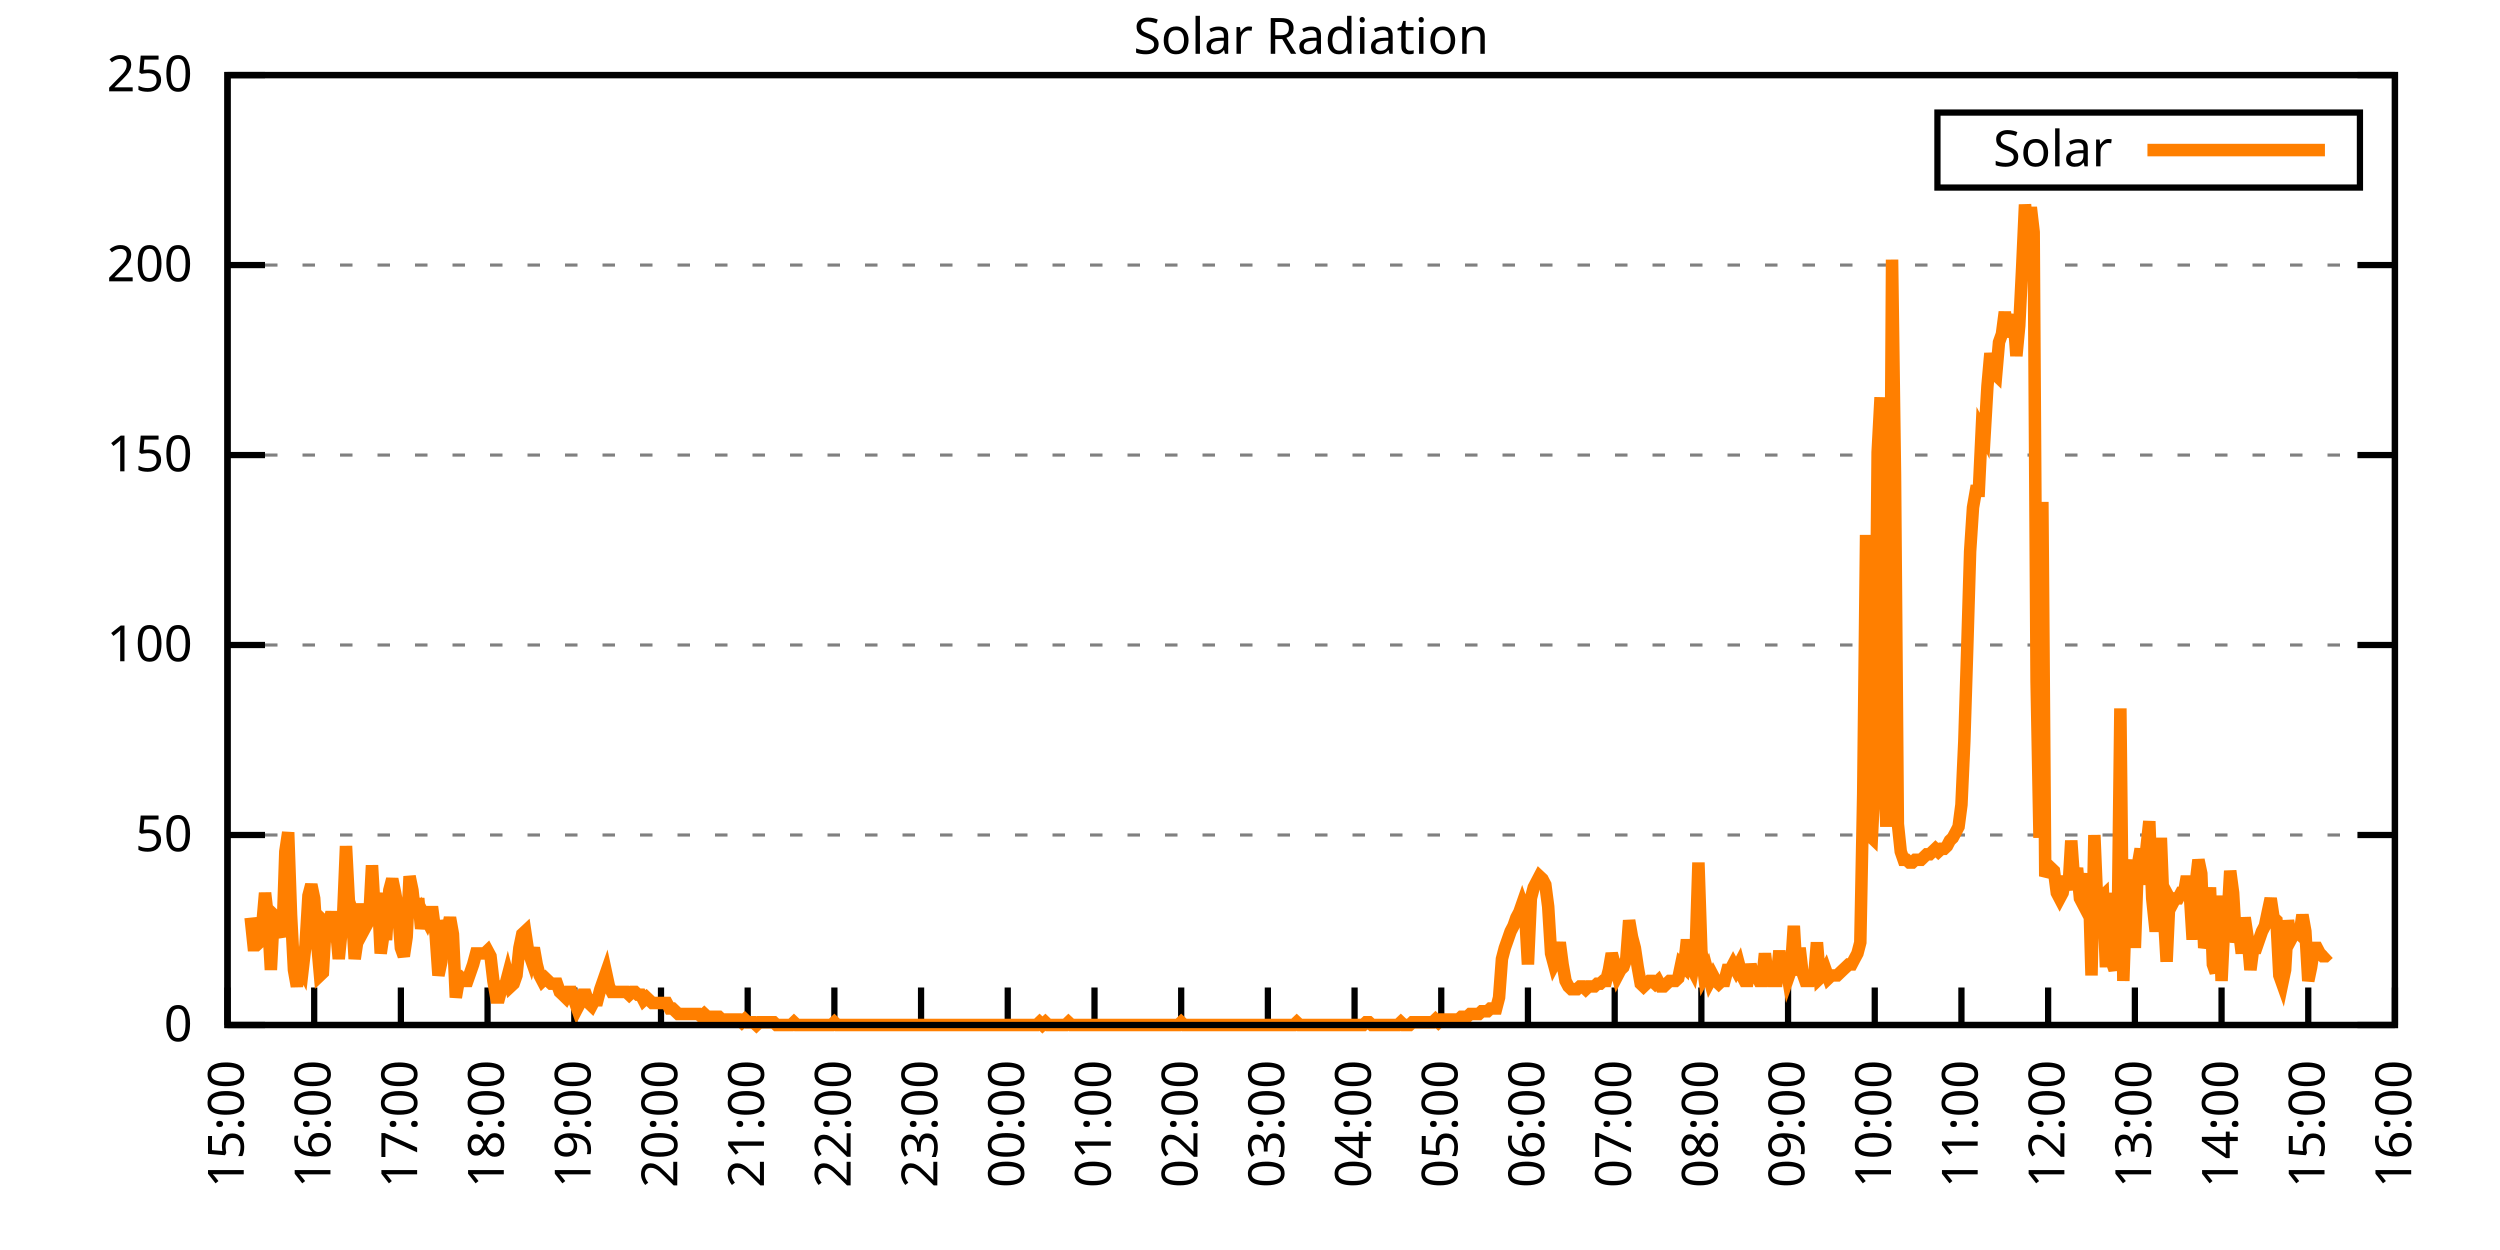
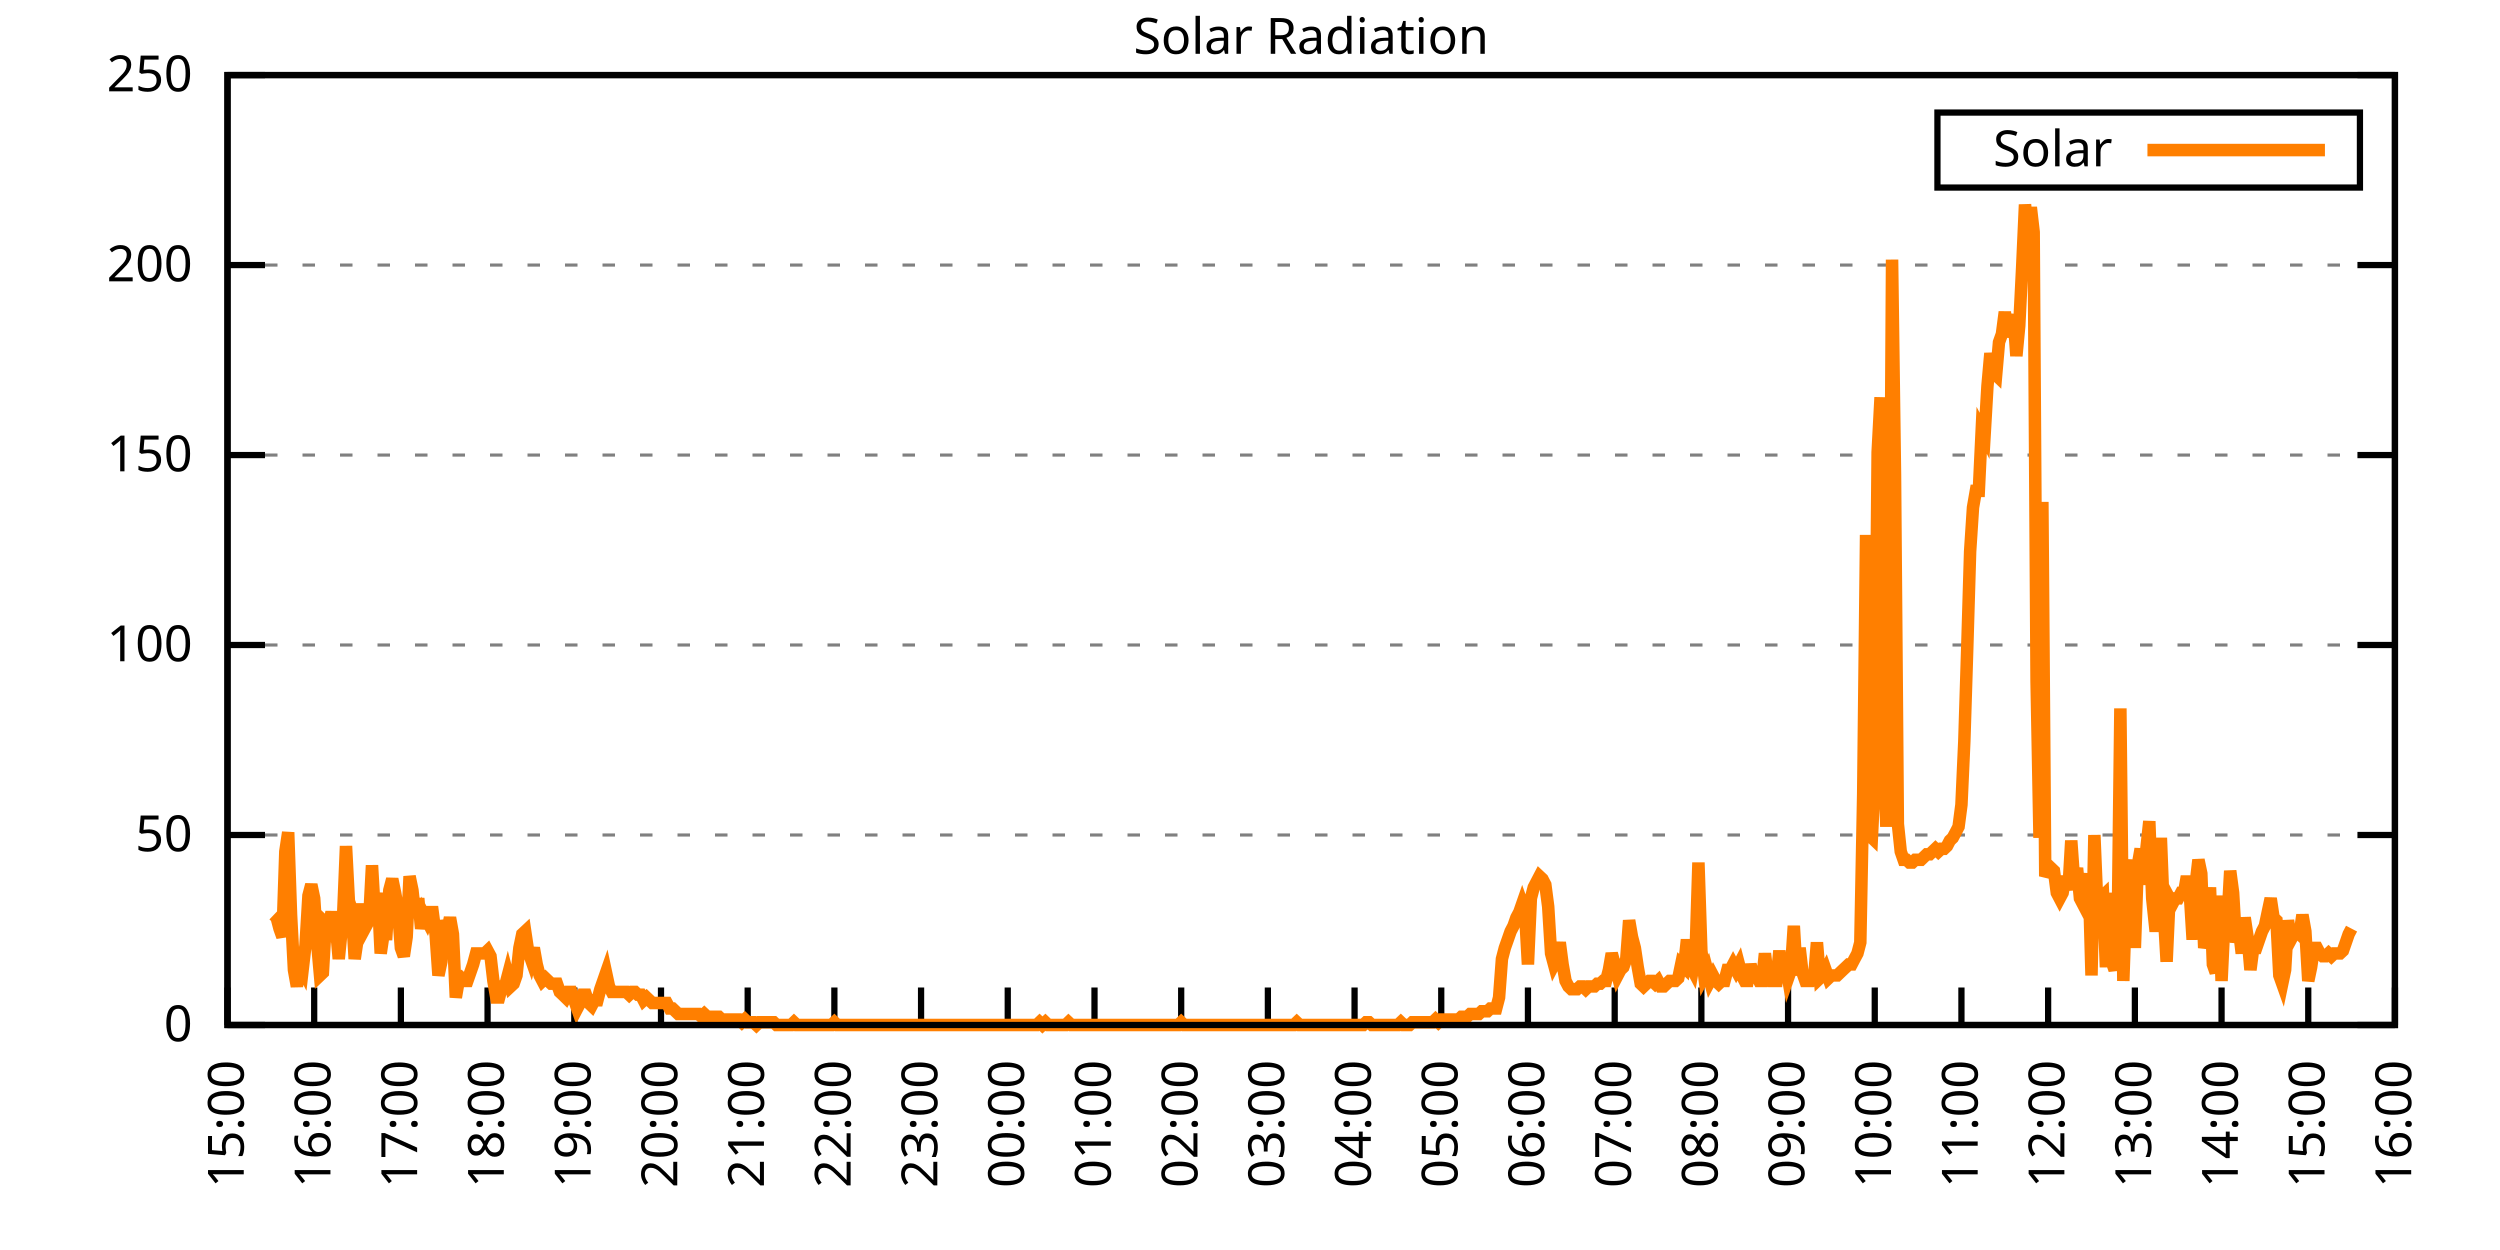
<svg xmlns="http://www.w3.org/2000/svg" xmlns:xlink="http://www.w3.org/1999/xlink" width="400" height="200" viewBox="0 0 400 200">
  <g id="gnuplot_canvas">
    <rect x="0" y="0" width="400" height="200" fill="none" />
    <defs>
      <circle id="gpDot" r="0.5" stroke-width="0.5" stroke="currentColor" />
      <path id="gpPt0" stroke-width="0.333" stroke="currentColor" d="M-1,0 h2 M0,-1 v2" />
      <path id="gpPt1" stroke-width="0.333" stroke="currentColor" d="M-1,-1 L1,1 M1,-1 L-1,1" />
      <path id="gpPt2" stroke-width="0.333" stroke="currentColor" d="M-1,0 L1,0 M0,-1 L0,1 M-1,-1 L1,1 M-1,1 L1,-1" />
      <rect id="gpPt3" stroke-width="0.333" stroke="currentColor" x="-1" y="-1" width="2" height="2" />
      <rect id="gpPt4" stroke-width="0.333" stroke="currentColor" fill="currentColor" x="-1" y="-1" width="2" height="2" />
      <circle id="gpPt5" stroke-width="0.333" stroke="currentColor" cx="0" cy="0" r="1" />
      <use xlink:href="#gpPt5" id="gpPt6" fill="currentColor" stroke="none" />
      <path id="gpPt7" stroke-width="0.333" stroke="currentColor" d="M0,-1.33 L-1.33,0.67 L1.33,0.67 z" />
      <use xlink:href="#gpPt7" id="gpPt8" fill="currentColor" stroke="none" />
      <use xlink:href="#gpPt7" id="gpPt9" stroke="currentColor" transform="rotate(180)" />
      <use xlink:href="#gpPt9" id="gpPt10" fill="currentColor" stroke="none" />
      <use xlink:href="#gpPt3" id="gpPt11" stroke="currentColor" transform="rotate(45)" />
      <use xlink:href="#gpPt11" id="gpPt12" fill="currentColor" stroke="none" />
      <path id="gpPt13" stroke-width="0.333" stroke="currentColor" d="M0,1.330 L1.265,0.411 L0.782,-1.067 L-0.782,-1.076 L-1.265,0.411 z" />
      <use xlink:href="#gpPt13" id="gpPt14" fill="currentColor" stroke="none" />
      <filter id="textbox" filterUnits="objectBoundingBox" x="0" y="0" height="1" width="1">
        <feFlood flood-color="white" flood-opacity="1" result="bgnd" />
        <feComposite in="SourceGraphic" in2="bgnd" operator="atop" />
      </filter>
      <filter id="greybox" filterUnits="objectBoundingBox" x="0" y="0" height="1" width="1">
        <feFlood flood-color="lightgrey" flood-opacity="1" result="grey" />
        <feComposite in="SourceGraphic" in2="grey" operator="atop" />
      </filter>
    </defs>
    <g fill="none" color="white" stroke="currentColor" stroke-width="1.00" stroke-linecap="butt" stroke-linejoin="miter">
</g>
    <g fill="none" color="black" stroke="currentColor" stroke-width="1.00" stroke-linecap="butt" stroke-linejoin="miter">
      <g stroke="none" shape-rendering="crispEdges">
        <polygon fill="rgb(255, 255, 255)" points="36.40,164.00 383.18,164.00 383.18,12.02 36.40,12.02 " />
      </g>
    </g>
    <g fill="none" color="black" stroke="currentColor" stroke-width="1.00" stroke-linecap="butt" stroke-linejoin="miter">
</g>
    <g fill="none" color="black" stroke="black" stroke-width="0.50" stroke-linecap="butt" stroke-linejoin="miter">
</g>
    <g fill="none" color="gray" stroke="currentColor" stroke-width="0.50" stroke-linecap="butt" stroke-linejoin="miter">
      <path stroke="gray" stroke-dasharray="2,4" class="gridline" d="M36.40,164.00 L383.19,164.00  " />
    </g>
    <g fill="none" color="gray" stroke="gray" stroke-width="1.00" stroke-linecap="butt" stroke-linejoin="miter">
</g>
    <g fill="none" color="black" stroke="currentColor" stroke-width="1.00" stroke-linecap="butt" stroke-linejoin="miter">
      <path stroke="black" d="M36.40,164.00 L42.40,164.00 M383.19,164.00 L377.19,164.00  " />
      <g transform="translate(30.80,166.60)" stroke="none" fill="black" font-family="Sans" font-size="8.00" text-anchor="end">
        <text>
          <tspan font-family="Sans"> 0</tspan>
        </text>
      </g>
    </g>
    <g fill="none" color="black" stroke="currentColor" stroke-width="1.00" stroke-linecap="butt" stroke-linejoin="miter">
</g>
    <g fill="none" color="black" stroke="black" stroke-width="0.50" stroke-linecap="butt" stroke-linejoin="miter">
</g>
    <g fill="none" color="gray" stroke="currentColor" stroke-width="0.50" stroke-linecap="butt" stroke-linejoin="miter">
      <path stroke="gray" stroke-dasharray="2,4" class="gridline" d="M36.40,133.60 L383.19,133.60  " />
    </g>
    <g fill="none" color="gray" stroke="gray" stroke-width="1.00" stroke-linecap="butt" stroke-linejoin="miter">
</g>
    <g fill="none" color="black" stroke="currentColor" stroke-width="1.00" stroke-linecap="butt" stroke-linejoin="miter">
      <path stroke="black" d="M36.40,133.60 L42.40,133.60 M383.19,133.60 L377.19,133.60  " />
      <g transform="translate(30.80,136.20)" stroke="none" fill="black" font-family="Sans" font-size="8.00" text-anchor="end">
        <text>
          <tspan font-family="Sans"> 50</tspan>
        </text>
      </g>
    </g>
    <g fill="none" color="black" stroke="currentColor" stroke-width="1.00" stroke-linecap="butt" stroke-linejoin="miter">
</g>
    <g fill="none" color="black" stroke="black" stroke-width="0.50" stroke-linecap="butt" stroke-linejoin="miter">
</g>
    <g fill="none" color="gray" stroke="currentColor" stroke-width="0.50" stroke-linecap="butt" stroke-linejoin="miter">
      <path stroke="gray" stroke-dasharray="2,4" class="gridline" d="M36.40,103.20 L383.19,103.20  " />
    </g>
    <g fill="none" color="gray" stroke="gray" stroke-width="1.00" stroke-linecap="butt" stroke-linejoin="miter">
</g>
    <g fill="none" color="black" stroke="currentColor" stroke-width="1.00" stroke-linecap="butt" stroke-linejoin="miter">
      <path stroke="black" d="M36.40,103.20 L42.40,103.20 M383.19,103.20 L377.19,103.20  " />
      <g transform="translate(30.80,105.80)" stroke="none" fill="black" font-family="Sans" font-size="8.00" text-anchor="end">
        <text>
          <tspan font-family="Sans"> 100</tspan>
        </text>
      </g>
    </g>
    <g fill="none" color="black" stroke="currentColor" stroke-width="1.00" stroke-linecap="butt" stroke-linejoin="miter">
</g>
    <g fill="none" color="black" stroke="black" stroke-width="0.50" stroke-linecap="butt" stroke-linejoin="miter">
</g>
    <g fill="none" color="gray" stroke="currentColor" stroke-width="0.50" stroke-linecap="butt" stroke-linejoin="miter">
      <path stroke="gray" stroke-dasharray="2,4" class="gridline" d="M36.40,72.81 L383.19,72.81  " />
    </g>
    <g fill="none" color="gray" stroke="gray" stroke-width="1.00" stroke-linecap="butt" stroke-linejoin="miter">
</g>
    <g fill="none" color="black" stroke="currentColor" stroke-width="1.00" stroke-linecap="butt" stroke-linejoin="miter">
      <path stroke="black" d="M36.40,72.81 L42.40,72.81 M383.19,72.81 L377.19,72.81  " />
      <g transform="translate(30.80,75.41)" stroke="none" fill="black" font-family="Sans" font-size="8.00" text-anchor="end">
        <text>
          <tspan font-family="Sans"> 150</tspan>
        </text>
      </g>
    </g>
    <g fill="none" color="black" stroke="currentColor" stroke-width="1.00" stroke-linecap="butt" stroke-linejoin="miter">
</g>
    <g fill="none" color="black" stroke="black" stroke-width="0.50" stroke-linecap="butt" stroke-linejoin="miter">
</g>
    <g fill="none" color="gray" stroke="currentColor" stroke-width="0.50" stroke-linecap="butt" stroke-linejoin="miter">
      <path stroke="gray" stroke-dasharray="2,4" class="gridline" d="M36.40,42.41 L383.19,42.41  " />
    </g>
    <g fill="none" color="gray" stroke="gray" stroke-width="1.00" stroke-linecap="butt" stroke-linejoin="miter">
</g>
    <g fill="none" color="black" stroke="currentColor" stroke-width="1.00" stroke-linecap="butt" stroke-linejoin="miter">
      <path stroke="black" d="M36.40,42.41 L42.40,42.41 M383.19,42.41 L377.19,42.41  " />
      <g transform="translate(30.80,45.01)" stroke="none" fill="black" font-family="Sans" font-size="8.00" text-anchor="end">
        <text>
          <tspan font-family="Sans"> 200</tspan>
        </text>
      </g>
    </g>
    <g fill="none" color="black" stroke="currentColor" stroke-width="1.00" stroke-linecap="butt" stroke-linejoin="miter">
</g>
    <g fill="none" color="black" stroke="black" stroke-width="0.50" stroke-linecap="butt" stroke-linejoin="miter">
</g>
    <g fill="none" color="gray" stroke="currentColor" stroke-width="0.50" stroke-linecap="butt" stroke-linejoin="miter">
      <path stroke="gray" stroke-dasharray="2,4" class="gridline" d="M36.40,12.01 L383.19,12.01  " />
    </g>
    <g fill="none" color="gray" stroke="gray" stroke-width="1.00" stroke-linecap="butt" stroke-linejoin="miter">
</g>
    <g fill="none" color="black" stroke="currentColor" stroke-width="1.00" stroke-linecap="butt" stroke-linejoin="miter">
      <path stroke="black" d="M36.40,12.01 L42.40,12.01 M383.19,12.01 L377.19,12.01  " />
      <g transform="translate(30.80,14.61)" stroke="none" fill="black" font-family="Sans" font-size="8.00" text-anchor="end">
        <text>
          <tspan font-family="Sans"> 250</tspan>
        </text>
      </g>
    </g>
    <g fill="none" color="black" stroke="currentColor" stroke-width="1.00" stroke-linecap="butt" stroke-linejoin="miter">
      <path stroke="black" d="M36.40,164.00 L36.40,158.00  " />
      <g transform="translate(39.00,169.60) rotate(270.00)" stroke="none" fill="black" font-family="Sans" font-size="8.00" text-anchor="end">
        <text>
          <tspan font-family="Sans">15:00</tspan>
        </text>
      </g>
    </g>
    <g fill="none" color="black" stroke="currentColor" stroke-width="1.00" stroke-linecap="butt" stroke-linejoin="miter">
      <path stroke="black" d="M50.27,164.00 L50.27,158.00  " />
      <g transform="translate(52.87,169.60) rotate(270.00)" stroke="none" fill="black" font-family="Sans" font-size="8.00" text-anchor="end">
        <text>
          <tspan font-family="Sans">16:00</tspan>
        </text>
      </g>
    </g>
    <g fill="none" color="black" stroke="currentColor" stroke-width="1.00" stroke-linecap="butt" stroke-linejoin="miter">
      <path stroke="black" d="M64.14,164.00 L64.14,158.00  " />
      <g transform="translate(66.74,169.60) rotate(270.00)" stroke="none" fill="black" font-family="Sans" font-size="8.00" text-anchor="end">
        <text>
          <tspan font-family="Sans">17:00</tspan>
        </text>
      </g>
    </g>
    <g fill="none" color="black" stroke="currentColor" stroke-width="1.00" stroke-linecap="butt" stroke-linejoin="miter">
      <path stroke="black" d="M78.01,164.00 L78.01,158.00  " />
      <g transform="translate(80.61,169.60) rotate(270.00)" stroke="none" fill="black" font-family="Sans" font-size="8.00" text-anchor="end">
        <text>
          <tspan font-family="Sans">18:00</tspan>
        </text>
      </g>
    </g>
    <g fill="none" color="black" stroke="currentColor" stroke-width="1.00" stroke-linecap="butt" stroke-linejoin="miter">
      <path stroke="black" d="M91.89,164.00 L91.89,158.00  " />
      <g transform="translate(94.49,169.60) rotate(270.00)" stroke="none" fill="black" font-family="Sans" font-size="8.00" text-anchor="end">
        <text>
          <tspan font-family="Sans">19:00</tspan>
        </text>
      </g>
    </g>
    <g fill="none" color="black" stroke="currentColor" stroke-width="1.00" stroke-linecap="butt" stroke-linejoin="miter">
      <path stroke="black" d="M105.76,164.00 L105.76,158.00  " />
      <g transform="translate(108.36,169.60) rotate(270.00)" stroke="none" fill="black" font-family="Sans" font-size="8.00" text-anchor="end">
        <text>
          <tspan font-family="Sans">20:00</tspan>
        </text>
      </g>
    </g>
    <g fill="none" color="black" stroke="currentColor" stroke-width="1.00" stroke-linecap="butt" stroke-linejoin="miter">
      <path stroke="black" d="M119.63,164.00 L119.63,158.00  " />
      <g transform="translate(122.23,169.60) rotate(270.00)" stroke="none" fill="black" font-family="Sans" font-size="8.00" text-anchor="end">
        <text>
          <tspan font-family="Sans">21:00</tspan>
        </text>
      </g>
    </g>
    <g fill="none" color="black" stroke="currentColor" stroke-width="1.00" stroke-linecap="butt" stroke-linejoin="miter">
      <path stroke="black" d="M133.50,164.00 L133.50,158.00  " />
      <g transform="translate(136.10,169.60) rotate(270.00)" stroke="none" fill="black" font-family="Sans" font-size="8.00" text-anchor="end">
        <text>
          <tspan font-family="Sans">22:00</tspan>
        </text>
      </g>
    </g>
    <g fill="none" color="black" stroke="currentColor" stroke-width="1.00" stroke-linecap="butt" stroke-linejoin="miter">
      <path stroke="black" d="M147.37,164.00 L147.37,158.00  " />
      <g transform="translate(149.97,169.60) rotate(270.00)" stroke="none" fill="black" font-family="Sans" font-size="8.00" text-anchor="end">
        <text>
          <tspan font-family="Sans">23:00</tspan>
        </text>
      </g>
    </g>
    <g fill="none" color="black" stroke="currentColor" stroke-width="1.00" stroke-linecap="butt" stroke-linejoin="miter">
      <path stroke="black" d="M161.24,164.00 L161.24,158.00  " />
      <g transform="translate(163.84,169.60) rotate(270.00)" stroke="none" fill="black" font-family="Sans" font-size="8.00" text-anchor="end">
        <text>
          <tspan font-family="Sans">00:00</tspan>
        </text>
      </g>
    </g>
    <g fill="none" color="black" stroke="currentColor" stroke-width="1.00" stroke-linecap="butt" stroke-linejoin="miter">
      <path stroke="black" d="M175.12,164.00 L175.12,158.00  " />
      <g transform="translate(177.72,169.60) rotate(270.00)" stroke="none" fill="black" font-family="Sans" font-size="8.00" text-anchor="end">
        <text>
          <tspan font-family="Sans">01:00</tspan>
        </text>
      </g>
    </g>
    <g fill="none" color="black" stroke="currentColor" stroke-width="1.00" stroke-linecap="butt" stroke-linejoin="miter">
      <path stroke="black" d="M188.99,164.00 L188.99,158.00  " />
      <g transform="translate(191.59,169.60) rotate(270.00)" stroke="none" fill="black" font-family="Sans" font-size="8.00" text-anchor="end">
        <text>
          <tspan font-family="Sans">02:00</tspan>
        </text>
      </g>
    </g>
    <g fill="none" color="black" stroke="currentColor" stroke-width="1.00" stroke-linecap="butt" stroke-linejoin="miter">
      <path stroke="black" d="M202.86,164.00 L202.86,158.00  " />
      <g transform="translate(205.46,169.60) rotate(270.00)" stroke="none" fill="black" font-family="Sans" font-size="8.00" text-anchor="end">
        <text>
          <tspan font-family="Sans">03:00</tspan>
        </text>
      </g>
    </g>
    <g fill="none" color="black" stroke="currentColor" stroke-width="1.00" stroke-linecap="butt" stroke-linejoin="miter">
      <path stroke="black" d="M216.73,164.00 L216.73,158.00  " />
      <g transform="translate(219.33,169.60) rotate(270.00)" stroke="none" fill="black" font-family="Sans" font-size="8.00" text-anchor="end">
        <text>
          <tspan font-family="Sans">04:00</tspan>
        </text>
      </g>
    </g>
    <g fill="none" color="black" stroke="currentColor" stroke-width="1.00" stroke-linecap="butt" stroke-linejoin="miter">
      <path stroke="black" d="M230.60,164.00 L230.60,158.00  " />
      <g transform="translate(233.20,169.60) rotate(270.00)" stroke="none" fill="black" font-family="Sans" font-size="8.00" text-anchor="end">
        <text>
          <tspan font-family="Sans">05:00</tspan>
        </text>
      </g>
    </g>
    <g fill="none" color="black" stroke="currentColor" stroke-width="1.00" stroke-linecap="butt" stroke-linejoin="miter">
      <path stroke="black" d="M244.47,164.00 L244.47,158.00  " />
      <g transform="translate(247.07,169.60) rotate(270.00)" stroke="none" fill="black" font-family="Sans" font-size="8.00" text-anchor="end">
        <text>
          <tspan font-family="Sans">06:00</tspan>
        </text>
      </g>
    </g>
    <g fill="none" color="black" stroke="currentColor" stroke-width="1.00" stroke-linecap="butt" stroke-linejoin="miter">
      <path stroke="black" d="M258.35,164.00 L258.35,158.00  " />
      <g transform="translate(260.95,169.60) rotate(270.00)" stroke="none" fill="black" font-family="Sans" font-size="8.00" text-anchor="end">
        <text>
          <tspan font-family="Sans">07:00</tspan>
        </text>
      </g>
    </g>
    <g fill="none" color="black" stroke="currentColor" stroke-width="1.00" stroke-linecap="butt" stroke-linejoin="miter">
      <path stroke="black" d="M272.22,164.00 L272.22,158.00  " />
      <g transform="translate(274.82,169.60) rotate(270.00)" stroke="none" fill="black" font-family="Sans" font-size="8.00" text-anchor="end">
        <text>
          <tspan font-family="Sans">08:00</tspan>
        </text>
      </g>
    </g>
    <g fill="none" color="black" stroke="currentColor" stroke-width="1.00" stroke-linecap="butt" stroke-linejoin="miter">
      <path stroke="black" d="M286.09,164.00 L286.09,158.00  " />
      <g transform="translate(288.69,169.60) rotate(270.00)" stroke="none" fill="black" font-family="Sans" font-size="8.00" text-anchor="end">
        <text>
          <tspan font-family="Sans">09:00</tspan>
        </text>
      </g>
    </g>
    <g fill="none" color="black" stroke="currentColor" stroke-width="1.00" stroke-linecap="butt" stroke-linejoin="miter">
      <path stroke="black" d="M299.96,164.00 L299.96,158.00  " />
      <g transform="translate(302.56,169.60) rotate(270.00)" stroke="none" fill="black" font-family="Sans" font-size="8.00" text-anchor="end">
        <text>
          <tspan font-family="Sans">10:00</tspan>
        </text>
      </g>
    </g>
    <g fill="none" color="black" stroke="currentColor" stroke-width="1.00" stroke-linecap="butt" stroke-linejoin="miter">
      <path stroke="black" d="M313.83,164.00 L313.83,158.00  " />
      <g transform="translate(316.43,169.60) rotate(270.00)" stroke="none" fill="black" font-family="Sans" font-size="8.00" text-anchor="end">
        <text>
          <tspan font-family="Sans">11:00</tspan>
        </text>
      </g>
    </g>
    <g fill="none" color="black" stroke="currentColor" stroke-width="1.00" stroke-linecap="butt" stroke-linejoin="miter">
      <path stroke="black" d="M327.70,164.00 L327.70,158.00  " />
      <g transform="translate(330.30,169.60) rotate(270.00)" stroke="none" fill="black" font-family="Sans" font-size="8.00" text-anchor="end">
        <text>
          <tspan font-family="Sans">12:00</tspan>
        </text>
      </g>
    </g>
    <g fill="none" color="black" stroke="currentColor" stroke-width="1.00" stroke-linecap="butt" stroke-linejoin="miter">
      <path stroke="black" d="M341.58,164.00 L341.58,158.00  " />
      <g transform="translate(344.18,169.60) rotate(270.00)" stroke="none" fill="black" font-family="Sans" font-size="8.00" text-anchor="end">
        <text>
          <tspan font-family="Sans">13:00</tspan>
        </text>
      </g>
    </g>
    <g fill="none" color="black" stroke="currentColor" stroke-width="1.00" stroke-linecap="butt" stroke-linejoin="miter">
      <path stroke="black" d="M355.45,164.00 L355.45,158.00  " />
      <g transform="translate(358.05,169.60) rotate(270.00)" stroke="none" fill="black" font-family="Sans" font-size="8.00" text-anchor="end">
        <text>
          <tspan font-family="Sans">14:00</tspan>
        </text>
      </g>
    </g>
    <g fill="none" color="black" stroke="currentColor" stroke-width="1.00" stroke-linecap="butt" stroke-linejoin="miter">
      <path stroke="black" d="M369.32,164.00 L369.32,158.00  " />
      <g transform="translate(371.92,169.60) rotate(270.00)" stroke="none" fill="black" font-family="Sans" font-size="8.00" text-anchor="end">
        <text>
          <tspan font-family="Sans">15:00</tspan>
        </text>
      </g>
    </g>
    <g fill="none" color="black" stroke="currentColor" stroke-width="1.00" stroke-linecap="butt" stroke-linejoin="miter">
      <path stroke="black" d="M383.19,164.00 L383.19,158.00  " />
      <g transform="translate(385.79,169.60) rotate(270.00)" stroke="none" fill="black" font-family="Sans" font-size="8.00" text-anchor="end">
        <text>
          <tspan font-family="Sans">16:00</tspan>
        </text>
      </g>
    </g>
    <g fill="none" color="black" stroke="currentColor" stroke-width="1.00" stroke-linecap="butt" stroke-linejoin="miter">
</g>
    <g fill="none" color="black" stroke="currentColor" stroke-width="1.00" stroke-linecap="butt" stroke-linejoin="miter">
      <path stroke="black" d="M36.40,12.01 L36.40,164.00 L383.19,164.00 L383.19,12.01 L36.40,12.01 Z  " />
    </g>
    <g fill="none" color="black" stroke="currentColor" stroke-width="1.00" stroke-linecap="butt" stroke-linejoin="miter">
</g>
    <g fill="none" color="black" stroke="currentColor" stroke-width="1.00" stroke-linecap="butt" stroke-linejoin="miter">
      <path stroke="black" d="M309.99,30.01 L309.99,18.01 L377.59,18.01 L377.59,30.01 L309.99,30.01 Z  " />
    </g>
    <g id="Solar_Radiation_plot_1">
      <g fill="none" color="white" stroke="black" stroke-width="2.00" stroke-linecap="butt" stroke-linejoin="miter">
</g>
      <g fill="none" color="black" stroke="currentColor" stroke-width="2.00" stroke-linecap="butt" stroke-linejoin="miter">
        <g transform="translate(337.99,26.61)" stroke="none" fill="black" font-family="Sans" font-size="8.00" text-anchor="end">
          <text>
            <tspan font-family="Sans">Solar</tspan>
          </text>
        </g>
      </g>
      <g fill="none" color="black" stroke="currentColor" stroke-width="2.00" stroke-linecap="butt" stroke-linejoin="miter">
-         <path stroke="rgb(255, 127,   0)" d="M343.59,24.01 L371.99,24.01 M40.10,146.82 L40.56,151.23 L41.02,151.23 L41.49,150.79 L41.95,148.14 L42.41,142.86   L42.87,146.82 L43.34,155.19 L43.80,146.38 L44.26,146.82 L44.72,148.58 L45.19,149.90 L45.65,136.25 L46.11,133.17   L46.57,146.38 L47.03,155.19 L47.50,157.83 L47.96,154.31 L48.42,155.19 L48.88,151.23 L49.35,143.30 L49.81,141.54   L50.27,143.74 L50.73,150.79 L51.20,156.07 L51.66,155.63 L52.12,147.70 L52.58,148.14 L53.05,145.94 L53.51,148.14   L53.97,150.79 L54.20,153.43 L54.90,146.38 L55.36,135.37 L55.82,144.18 L56.28,145.50 L56.75,153.43 L57.21,150.34   L57.67,145.50 L58.13,145.50 L58.59,148.14 L59.06,147.26 L59.52,138.45 L59.98,146.38 L60.44,142.86 L60.91,152.55   L61.37,149.46 L61.83,149.46 L62.29,142.42 L62.76,140.65 L63.22,142.86 L63.68,145.50 L64.14,151.67 L64.61,152.99   L65.07,149.90 L65.53,140.21 L65.99,142.42 L66.46,146.82 L66.92,143.74 L67.38,148.58 L67.84,146.38 L68.30,147.26   L68.77,145.94 L69.23,145.94 L69.69,149.46 L70.15,156.07 L70.62,153.87 L71.08,147.26 L71.54,149.02 L72.00,146.82   L72.47,149.46 L72.93,159.60 L73.39,156.95 L73.85,156.51 L74.32,156.95 L74.78,156.95 L75.24,155.63 L75.70,154.31   L76.17,152.55 L76.63,152.55 L77.09,152.55 L77.55,152.55 L78.01,152.11 L78.48,152.99 L78.94,156.95 L79.40,159.60   L79.86,159.60 L80.33,157.83 L80.79,157.83 L81.25,156.07 L81.71,157.83 L82.18,157.39 L82.64,156.07 L83.10,151.67   L83.56,149.46 L84.03,149.02 L84.49,152.11 L84.95,153.43 L85.41,151.67 L85.88,154.31 L86.34,156.07 L86.80,156.95   L87.26,156.51 L87.72,156.95 L88.19,157.39 L88.65,157.39 L89.11,157.39 L89.57,158.71 L90.04,159.15 L90.50,159.60   L90.96,158.71 L91.42,158.71 L91.89,160.04 L92.35,161.36 L92.81,160.48 L93.27,159.15 L93.74,159.15 L94.20,160.48   L94.66,160.92 L95.12,160.04 L95.59,160.04 L96.05,158.27 L96.51,156.95 L96.97,155.63 L97.44,157.83 L97.90,158.71   L98.36,158.71 L98.82,158.71 L99.28,158.71 L99.75,158.71 L100.21,158.71 L100.67,159.15 L101.13,158.71 L101.60,158.71   L102.06,159.15 L102.52,159.15 L102.98,160.04 L103.45,159.60 L103.91,160.04 L104.37,160.48 L104.83,160.48 L105.30,160.48   L105.76,160.48 L106.22,160.48 L106.68,160.48 L107.15,161.36 L107.61,161.36 L108.07,161.80 L108.53,162.24 L108.99,162.24   L109.46,162.24 L109.92,162.24 L110.38,162.24 L110.84,162.24 L111.31,162.24 L111.77,162.24 L112.23,162.68 L112.69,162.24   L113.16,162.68 L113.62,162.68 L114.08,162.68 L114.54,162.68 L115.01,162.68 L115.47,163.12 L115.93,163.12 L116.39,163.12   L116.86,163.12 L117.32,163.12 L117.78,163.12 L118.24,163.12 L118.70,163.56 L119.17,163.12 L119.63,163.56 L120.09,163.56   L120.55,163.56 L121.02,164.00 L121.48,163.56 L121.94,163.56 L122.40,163.56 L122.87,163.56 L123.33,163.56 L123.79,163.56   L124.25,164.00 L124.72,164.00 L125.18,164.00 L125.64,164.00 L126.10,164.00 L126.57,164.00 L127.03,163.56 L127.49,164.00   L127.95,164.00 L128.41,164.00 L128.88,164.00 L129.34,164.00 L129.80,164.00 L130.26,164.00 L130.73,164.00 L131.19,164.00   L131.65,164.00 L132.11,164.00 L132.58,164.00 L133.04,164.00 L133.50,163.56 L133.96,164.00 L134.43,164.00 L134.89,164.00   L135.35,164.00 L135.81,164.00 L136.28,164.00 L136.74,164.00 L137.20,164.00 L137.66,164.00 L138.13,164.00 L138.59,164.00   L139.05,164.00 L139.51,164.00 L139.97,164.00 L140.44,164.00 L140.90,164.00 L141.36,164.00 L141.82,164.00 L142.29,164.00   L142.75,164.00 L143.21,164.00 L143.67,164.00 L144.14,164.00 L144.60,164.00 L145.06,164.00 L145.52,164.00 L145.99,164.00   L146.45,164.00 L146.91,164.00 L147.37,164.00 L147.84,164.00 L148.30,164.00 L148.76,164.00 L149.22,164.00 L149.68,164.00   L150.15,164.00 L150.61,164.00 L151.07,164.00 L151.53,164.00 L152.00,164.00 L152.46,164.00 L152.92,164.00 L153.38,164.00   L153.85,164.00 L154.31,164.00 L154.77,164.00 L155.23,164.00 L155.70,164.00 L156.16,164.00 L156.62,164.00 L157.08,164.00   L157.55,164.00 L158.01,164.00 L158.47,164.00 L158.93,164.00 L159.39,164.00 L159.86,164.00 L160.32,164.00 L160.78,164.00   L161.24,164.00 L161.71,164.00 L162.17,164.00 L162.63,164.00 L163.09,164.00 L163.56,164.00 L164.02,164.00 L164.48,164.00   L164.94,164.00 L165.41,164.00 L165.87,164.00 L166.33,163.56 L166.79,164.00 L167.26,163.56 L167.72,164.00 L168.18,164.00   L168.64,164.00 L169.10,164.00 L169.57,164.00 L170.03,164.00 L170.49,164.00 L170.95,163.56 L171.42,164.00 L171.88,164.00   L172.34,164.00 L172.80,164.00 L173.27,164.00 L173.73,164.00 L174.19,164.00 L174.65,164.00 L175.12,164.00 L175.58,164.00   L176.04,164.00 L176.50,164.00 L176.97,164.00 L177.43,164.00 L177.89,164.00 L178.35,164.00 L178.82,164.00 L179.28,164.00   L179.74,164.00 L180.20,164.00 L180.66,164.00 L181.13,164.00 L181.59,164.00 L182.05,164.00 L182.51,164.00 L182.98,164.00   L183.44,164.00 L183.90,164.00 L184.36,164.00 L184.83,164.00 L185.29,164.00 L185.75,164.00 L186.21,164.00 L186.68,164.00   L187.14,164.00 L187.60,164.00 L188.06,164.00 L188.53,164.00 L188.99,163.56 L189.45,164.00 L189.91,164.00 L190.37,164.00   L190.84,164.00 L191.30,164.00 L191.76,164.00 L192.22,164.00 L192.69,164.00 L193.15,164.00 L193.61,164.00 L194.07,164.00   L194.54,164.00 L195.00,164.00 L195.46,164.00 L195.92,164.00 L196.39,164.00 L196.85,164.00 L197.31,164.00 L197.77,164.00   L198.24,164.00 L198.70,164.00 L199.16,164.00 L199.62,164.00 L200.08,164.00 L200.55,164.00 L201.01,164.00 L201.47,164.00   L201.93,164.00 L202.40,164.00 L202.86,164.00 L203.32,164.00 L203.78,164.00 L204.25,164.00 L204.71,164.00 L205.17,164.00   L205.63,164.00 L206.10,164.00 L206.56,164.00 L207.02,164.00 L207.48,163.56 L207.95,164.00 L208.41,164.00 L208.87,164.00   L209.33,164.00 L209.80,164.00 L210.26,164.00 L210.72,164.00 L211.18,164.00 L211.64,164.00 L212.11,164.00 L212.57,164.00   L213.03,164.00 L213.49,164.00 L213.96,164.00 L214.42,164.00 L214.88,164.00 L215.34,164.00 L215.81,164.00 L216.27,164.00   L216.73,164.00 L217.19,164.00 L217.66,164.00 L218.12,164.00 L218.58,163.56 L219.04,163.56 L219.51,164.00 L219.97,164.00   L220.43,164.00 L220.89,164.00 L221.35,164.00 L221.82,164.00 L222.28,164.00 L222.74,164.00 L223.20,164.00 L223.67,164.00   L224.13,163.56 L224.59,164.00 L225.05,164.00 L225.52,164.00 L225.98,163.56 L226.44,163.56 L226.90,163.56 L227.37,163.56   L227.83,163.56 L228.29,163.56 L228.75,163.56 L229.22,163.56 L229.68,163.12 L230.14,163.56 L230.60,163.12 L231.06,163.12   L231.53,163.12 L231.99,163.12 L232.45,163.12 L232.91,163.12 L233.38,163.12 L233.84,162.68 L234.30,162.68 L234.76,162.68   L235.23,162.24 L235.69,162.24 L236.15,162.24 L236.61,162.24 L237.08,161.80 L237.54,161.80 L238.00,161.80 L238.46,161.36   L238.93,161.36 L239.39,161.36 L239.85,159.60 L240.31,153.43 L240.77,151.67 L241.24,150.34 L241.70,149.02 L242.16,148.14   L242.62,146.82 L243.09,145.94 L243.55,144.62 L244.01,145.94 L244.47,154.31 L244.94,143.74 L245.40,141.98 L245.86,141.09   L246.32,140.21 L246.79,140.65 L247.25,141.54 L247.71,145.06 L248.17,152.55 L248.64,154.31 L249.10,153.43 L249.56,150.79   L250.02,154.31 L250.49,156.95 L250.95,157.83 L251.41,158.27 L251.87,158.27 L252.33,158.27 L252.80,157.83 L253.26,157.83   L253.72,158.27 L254.18,157.83 L254.65,157.83 L255.11,157.83 L255.57,157.39 L256.03,157.39 L256.50,156.95 L256.96,156.95   L257.42,155.19 L257.88,152.55 L258.35,154.31 L258.81,156.07 L259.27,155.19 L259.73,154.75 L260.20,153.43 L260.66,147.26   L261.12,149.90 L261.58,151.67 L262.04,154.75 L262.51,157.39 L262.97,157.83 L263.43,157.39 L263.89,156.95 L264.36,156.95   L264.82,157.39 L265.28,156.95 L265.74,157.83 L266.21,157.83 L266.67,157.39 L267.13,156.95 L267.59,156.95 L268.06,156.95   L268.52,156.51 L268.98,154.31 L269.44,154.75 L269.91,150.34 L270.37,154.31 L270.83,155.19 L271.29,152.55 L271.75,138.01   L272.22,152.11 L272.68,156.07 L273.14,155.19 L273.60,156.95 L274.07,156.07 L274.53,156.95 L274.99,157.39 L275.45,156.95   L275.92,156.95 L276.38,155.19 L276.84,155.19 L277.30,154.31 L277.77,155.19 L278.23,154.31 L278.69,156.07 L279.15,156.95   L279.62,156.95 L280.08,154.31 L280.54,156.07 L281.00,156.07 L281.46,156.95 L281.93,156.95 L282.39,152.55 L282.85,156.51   L283.31,156.95 L283.78,156.95 L284.24,156.95 L284.70,152.11 L285.16,156.95 L285.63,153.87 L286.09,156.51 L286.55,155.19   L287.01,148.14 L287.48,156.07 L287.94,151.67 L288.40,155.63 L288.86,156.95 L289.33,156.95 L289.79,156.95 L290.25,156.51   L290.71,150.79 L291.18,156.51 L291.64,156.07 L292.10,155.19 L292.56,156.51 L293.02,156.07 L293.49,156.07 L293.95,156.07   L294.41,155.63 L294.87,155.19 L295.34,154.75 L295.80,154.31 L296.26,154.31 L296.72,153.43 L297.19,152.55 L297.65,150.79   L298.11,127.00 L298.57,85.59 L299.04,133.61 L299.50,134.05 L299.96,124.36 L300.42,72.38 L300.89,63.57 L301.35,117.75   L301.81,132.28 L302.27,115.55 L302.73,41.54 L303.20,75.90 L303.66,131.84 L304.12,136.25 L304.58,137.57 L305.05,137.57   L305.51,138.01 L305.97,138.01 L306.43,137.57 L306.90,137.57 L307.36,137.57 L307.82,137.13 L308.28,136.69 L308.75,136.69   L309.21,136.25 L309.67,135.81 L310.13,136.25 L310.60,135.81 L311.06,135.81 L311.52,135.37 L311.98,134.49 L312.44,134.05   L312.91,133.17 L313.37,132.28 L313.83,128.76 L314.29,118.63 L314.76,103.65 L315.22,88.24 L315.68,81.19 L316.14,78.54   L316.61,78.54 L317.07,68.85 L317.53,69.74 L317.99,61.81 L318.46,56.52 L318.92,59.60 L319.38,60.04 L319.84,54.76   L320.31,53.44 L320.77,49.91 L321.23,53.88 L321.69,52.12 L322.15,50.35 L322.62,56.96 L323.08,52.12 L323.54,42.87   L324.00,32.73 L324.47,37.14 L324.93,33.17 L325.39,37.14 L325.85,108.94 L326.32,134.05 L326.78,80.31 L327.24,140.21   L327.70,139.33 L328.17,138.89 L328.63,139.33 L329.09,142.86 L329.55,143.74 L330.02,142.86 L330.48,140.21 L330.94,142.42   L331.40,134.49 L331.87,141.09 L332.33,138.89 L332.79,143.74 L333.25,144.62 L333.71,143.30 L334.18,139.77 L334.64,156.07   L335.10,133.61 L335.56,144.62 L336.03,143.74 L336.49,143.30 L336.95,154.75 L337.41,142.86 L337.88,153.87 L338.34,155.19   L338.80,151.23 L339.26,113.34 L339.73,156.95 L340.19,143.74 L340.65,141.09 L341.11,137.57 L341.58,151.67 L342.04,138.45   L342.50,135.81 L342.96,141.54 L343.42,135.81 L343.89,131.40 L344.35,143.74 L344.81,148.14 L345.27,148.14 L345.74,134.05   L346.20,145.94 L346.66,153.87 L347.12,143.74 L347.59,144.62 L348.05,143.74 L348.51,143.74 L348.97,142.86 L349.44,142.86   L349.90,140.21 L350.36,142.86 L350.82,150.34 L351.29,141.54 L351.75,137.57 L352.21,139.77 L352.67,151.67 L353.13,149.90   L353.60,141.98 L354.06,154.31 L354.52,155.63 L354.98,143.30 L355.45,156.95 L355.91,147.26 L356.37,147.70 L356.83,139.33   L357.30,142.86 L357.76,150.79 L358.22,148.58 L358.68,152.55 L359.15,146.82 L359.61,149.90 L360.07,155.19 L360.53,151.67   L361.00,151.67 L361.46,150.34 L361.92,149.02 L362.38,148.14 L362.84,145.94 L363.31,143.74 L363.77,146.82 L364.23,147.26   L364.69,156.07 L365.16,157.39 L365.62,155.19 L366.08,147.26 L366.54,150.34 L367.01,149.46 L367.47,149.02 L367.93,149.46   L368.39,146.38 L368.86,149.02 L369.32,156.95 L369.78,154.75 L370.24,151.67 L370.71,151.67 L371.17,152.55 L371.63,152.99   L372.09,152.99 L372.56,152.55  " />
+         <path stroke="rgb(255, 127,   0)" d="M343.59,24.01 L371.99,24.01 M43.80,146.38 L44.26,146.82 L44.72,148.58 L45.19,149.90 L45.65,136.25 L46.11,133.17   L46.57,146.38 L47.03,155.19 L47.50,157.83 L47.96,154.31 L48.42,155.19 L48.88,151.23 L49.35,143.30 L49.81,141.54   L50.27,143.74 L50.73,150.79 L51.20,156.07 L51.66,155.63 L52.12,147.70 L52.58,148.14 L53.05,145.94 L53.51,148.14   L53.97,150.79 L54.20,153.43 L54.90,146.38 L55.36,135.37 L55.82,144.18 L56.28,145.50 L56.75,153.43 L57.21,150.34   L57.67,145.50 L58.13,145.50 L58.59,148.14 L59.06,147.26 L59.52,138.45 L59.98,146.38 L60.44,142.86 L60.91,152.55   L61.37,149.46 L61.83,149.46 L62.29,142.42 L62.76,140.65 L63.22,142.86 L63.68,145.50 L64.14,151.67 L64.61,152.99   L65.07,149.90 L65.53,140.21 L65.99,142.42 L66.46,146.82 L66.92,143.74 L67.38,148.58 L67.84,146.38 L68.30,147.26   L68.77,145.94 L69.23,145.94 L69.69,149.46 L70.15,156.07 L70.62,153.87 L71.08,147.26 L71.54,149.02 L72.00,146.82   L72.47,149.46 L72.93,159.60 L73.39,156.95 L73.85,156.51 L74.32,156.95 L74.78,156.95 L75.24,155.63 L75.70,154.31   L76.17,152.55 L76.63,152.55 L77.09,152.55 L77.55,152.55 L78.01,152.11 L78.48,152.99 L78.94,156.95 L79.40,159.60   L79.86,159.60 L80.33,157.83 L80.79,157.83 L81.25,156.07 L81.71,157.83 L82.18,157.39 L82.64,156.07 L83.10,151.67   L83.56,149.46 L84.03,149.02 L84.49,152.11 L84.95,153.43 L85.41,151.67 L85.88,154.31 L86.34,156.07 L86.80,156.95   L87.26,156.51 L87.72,156.95 L88.19,157.39 L88.65,157.39 L89.11,157.39 L89.57,158.71 L90.04,159.15 L90.50,159.60   L90.96,158.71 L91.42,158.71 L91.89,160.04 L92.35,161.36 L92.81,160.48 L93.27,159.15 L93.74,159.15 L94.20,160.48   L94.66,160.92 L95.12,160.04 L95.59,160.04 L96.05,158.27 L96.51,156.95 L96.97,155.63 L97.44,157.83 L97.90,158.71   L98.36,158.71 L98.82,158.71 L99.28,158.71 L99.75,158.71 L100.21,158.71 L100.67,159.15 L101.13,158.71 L101.60,158.71   L102.06,159.15 L102.52,159.15 L102.98,160.04 L103.45,159.60 L103.91,160.04 L104.37,160.48 L104.83,160.48 L105.30,160.48   L105.76,160.48 L106.22,160.48 L106.68,160.48 L107.15,161.36 L107.61,161.36 L108.07,161.80 L108.53,162.24 L108.99,162.24   L109.46,162.24 L109.92,162.24 L110.38,162.24 L110.84,162.24 L111.31,162.24 L111.77,162.24 L112.23,162.68 L112.69,162.24   L113.16,162.68 L113.62,162.68 L114.08,162.68 L114.54,162.68 L115.01,162.68 L115.47,163.12 L115.93,163.12 L116.39,163.12   L116.86,163.12 L117.32,163.12 L117.78,163.12 L118.24,163.12 L118.70,163.56 L119.17,163.12 L119.63,163.56 L120.09,163.56   L120.55,163.56 L121.02,164.00 L121.48,163.56 L121.94,163.56 L122.40,163.56 L122.87,163.56 L123.33,163.56 L123.79,163.56   L124.25,164.00 L124.72,164.00 L125.18,164.00 L125.64,164.00 L126.10,164.00 L126.57,164.00 L127.03,163.56 L127.49,164.00   L127.95,164.00 L128.41,164.00 L128.88,164.00 L129.34,164.00 L129.80,164.00 L130.26,164.00 L130.73,164.00 L131.19,164.00   L131.65,164.00 L132.11,164.00 L132.58,164.00 L133.04,164.00 L133.50,163.56 L133.96,164.00 L134.43,164.00 L134.89,164.00   L135.35,164.00 L135.81,164.00 L136.28,164.00 L136.74,164.00 L137.20,164.00 L137.66,164.00 L138.13,164.00 L138.59,164.00   L139.05,164.00 L139.51,164.00 L139.97,164.00 L140.44,164.00 L140.90,164.00 L141.36,164.00 L141.82,164.00 L142.29,164.00   L142.75,164.00 L143.21,164.00 L143.67,164.00 L144.14,164.00 L144.60,164.00 L145.06,164.00 L145.52,164.00 L145.99,164.00   L146.45,164.00 L146.91,164.00 L147.37,164.00 L147.84,164.00 L148.30,164.00 L148.76,164.00 L149.22,164.00 L149.68,164.00   L150.15,164.00 L150.61,164.00 L151.07,164.00 L151.53,164.00 L152.00,164.00 L152.46,164.00 L152.92,164.00 L153.38,164.00   L153.85,164.00 L154.31,164.00 L154.77,164.00 L155.23,164.00 L155.70,164.00 L156.16,164.00 L156.62,164.00 L157.08,164.00   L157.55,164.00 L158.01,164.00 L158.47,164.00 L158.93,164.00 L159.39,164.00 L159.86,164.00 L160.32,164.00 L160.78,164.00   L161.24,164.00 L161.71,164.00 L162.17,164.00 L162.63,164.00 L163.09,164.00 L163.56,164.00 L164.02,164.00 L164.48,164.00   L164.94,164.00 L165.41,164.00 L165.87,164.00 L166.33,163.56 L166.79,164.00 L167.26,163.56 L167.72,164.00 L168.18,164.00   L168.64,164.00 L169.10,164.00 L169.57,164.00 L170.03,164.00 L170.49,164.00 L170.95,163.56 L171.42,164.00 L171.88,164.00   L172.34,164.00 L172.80,164.00 L173.27,164.00 L173.73,164.00 L174.19,164.00 L174.65,164.00 L175.12,164.00 L175.58,164.00   L176.04,164.00 L176.50,164.00 L176.97,164.00 L177.43,164.00 L177.89,164.00 L178.35,164.00 L178.82,164.00 L179.28,164.00   L179.74,164.00 L180.20,164.00 L180.66,164.00 L181.13,164.00 L181.59,164.00 L182.05,164.00 L182.51,164.00 L182.98,164.00   L183.44,164.00 L183.90,164.00 L184.36,164.00 L184.83,164.00 L185.29,164.00 L185.75,164.00 L186.21,164.00 L186.68,164.00   L187.14,164.00 L187.60,164.00 L188.06,164.00 L188.53,164.00 L188.99,163.56 L189.45,164.00 L189.91,164.00 L190.37,164.00   L190.84,164.00 L191.30,164.00 L191.76,164.00 L192.22,164.00 L192.69,164.00 L193.15,164.00 L193.61,164.00 L194.07,164.00   L194.54,164.00 L195.00,164.00 L195.46,164.00 L195.92,164.00 L196.39,164.00 L196.85,164.00 L197.31,164.00 L197.77,164.00   L198.24,164.00 L198.70,164.00 L199.16,164.00 L199.62,164.00 L200.08,164.00 L200.55,164.00 L201.01,164.00 L201.47,164.00   L201.93,164.00 L202.40,164.00 L202.86,164.00 L203.32,164.00 L203.78,164.00 L204.25,164.00 L204.71,164.00 L205.17,164.00   L205.63,164.00 L206.10,164.00 L206.56,164.00 L207.02,164.00 L207.48,163.56 L207.95,164.00 L208.41,164.00 L208.87,164.00   L209.33,164.00 L209.80,164.00 L210.26,164.00 L210.72,164.00 L211.18,164.00 L211.64,164.00 L212.11,164.00 L212.57,164.00   L213.03,164.00 L213.49,164.00 L213.96,164.00 L214.42,164.00 L214.88,164.00 L215.34,164.00 L215.81,164.00 L216.27,164.00   L216.73,164.00 L217.19,164.00 L217.66,164.00 L218.12,164.00 L218.58,163.56 L219.04,163.56 L219.51,164.00 L219.97,164.00   L220.43,164.00 L220.89,164.00 L221.35,164.00 L221.82,164.00 L222.28,164.00 L222.74,164.00 L223.20,164.00 L223.67,164.00   L224.13,163.56 L224.59,164.00 L225.05,164.00 L225.52,164.00 L225.98,163.56 L226.44,163.56 L226.90,163.56 L227.37,163.56   L227.83,163.56 L228.29,163.56 L228.75,163.56 L229.22,163.56 L229.68,163.12 L230.14,163.56 L230.60,163.12 L231.06,163.12   L231.53,163.12 L231.99,163.12 L232.45,163.12 L232.91,163.12 L233.38,163.12 L233.84,162.68 L234.30,162.68 L234.76,162.68   L235.23,162.24 L235.69,162.24 L236.15,162.24 L236.61,162.24 L237.08,161.80 L237.54,161.80 L238.00,161.80 L238.46,161.36   L238.93,161.36 L239.39,161.36 L239.85,159.60 L240.31,153.43 L240.77,151.67 L241.24,150.34 L241.70,149.02 L242.16,148.14   L242.62,146.82 L243.09,145.94 L243.55,144.62 L244.01,145.94 L244.47,154.31 L244.94,143.74 L245.40,141.98 L245.86,141.09   L246.32,140.21 L246.79,140.65 L247.25,141.54 L247.71,145.06 L248.17,152.55 L248.64,154.31 L249.10,153.43 L249.56,150.79   L250.02,154.31 L250.49,156.95 L250.95,157.83 L251.41,158.27 L251.87,158.27 L252.33,158.27 L252.80,157.83 L253.26,157.83   L253.72,158.27 L254.18,157.83 L254.65,157.83 L255.11,157.83 L255.57,157.39 L256.03,157.39 L256.50,156.95 L256.96,156.95   L257.42,155.19 L257.88,152.55 L258.35,154.31 L258.81,156.07 L259.27,155.19 L259.73,154.75 L260.20,153.43 L260.66,147.26   L261.12,149.90 L261.58,151.67 L262.04,154.75 L262.51,157.39 L262.97,157.83 L263.43,157.39 L263.89,156.95 L264.36,156.95   L264.82,157.39 L265.28,156.95 L265.74,157.83 L266.21,157.83 L266.67,157.39 L267.13,156.95 L267.59,156.95 L268.06,156.95   L268.52,156.51 L268.98,154.31 L269.44,154.75 L269.91,150.34 L270.37,154.31 L270.83,155.19 L271.29,152.55 L271.75,138.01   L272.22,152.11 L272.68,156.07 L273.14,155.19 L273.60,156.95 L274.07,156.07 L274.53,156.95 L274.99,157.39 L275.45,156.95   L275.92,156.95 L276.38,155.19 L276.84,155.19 L277.30,154.31 L277.77,155.19 L278.23,154.31 L278.69,156.07 L279.15,156.95   L279.62,156.95 L280.08,154.31 L280.54,156.07 L281.00,156.07 L281.46,156.95 L281.93,156.95 L282.39,152.55 L282.85,156.51   L283.31,156.95 L283.78,156.95 L284.24,156.95 L284.70,152.11 L285.16,156.95 L285.63,153.87 L286.09,156.51 L286.55,155.19   L287.01,148.14 L287.48,156.07 L287.94,151.67 L288.40,155.63 L288.86,156.95 L289.33,156.95 L289.79,156.95 L290.25,156.51   L290.71,150.79 L291.18,156.51 L291.64,156.07 L292.10,155.19 L292.56,156.51 L293.02,156.07 L293.49,156.07 L293.95,156.07   L294.41,155.63 L294.87,155.19 L295.34,154.75 L295.80,154.31 L296.26,154.31 L296.72,153.43 L297.19,152.55 L297.65,150.79   L298.11,127.00 L298.57,85.59 L299.04,133.61 L299.50,134.05 L299.96,124.36 L300.42,72.38 L300.89,63.57 L301.35,117.75   L301.81,132.28 L302.27,115.55 L302.73,41.54 L303.20,75.90 L303.66,131.84 L304.12,136.25 L304.58,137.57 L305.05,137.57   L305.51,138.01 L305.97,138.01 L306.43,137.57 L306.90,137.57 L307.36,137.57 L307.82,137.13 L308.28,136.69 L308.75,136.69   L309.21,136.25 L309.67,135.81 L310.13,136.25 L310.60,135.81 L311.06,135.81 L311.52,135.37 L311.98,134.49 L312.44,134.05   L312.91,133.17 L313.37,132.28 L313.83,128.76 L314.29,118.63 L314.76,103.65 L315.22,88.24 L315.68,81.19 L316.14,78.54   L316.61,78.54 L317.07,68.85 L317.53,69.74 L317.99,61.81 L318.46,56.52 L318.92,59.60 L319.38,60.04 L319.84,54.76   L320.31,53.44 L320.77,49.91 L321.23,53.88 L321.69,52.12 L322.15,50.35 L322.62,56.96 L323.08,52.12 L323.54,42.87   L324.00,32.73 L324.47,37.14 L324.93,33.17 L325.39,37.14 L325.85,108.94 L326.32,134.05 L326.78,80.31 L327.24,140.21   L327.70,139.33 L328.17,138.89 L328.63,139.33 L329.09,142.86 L329.55,143.74 L330.02,142.86 L330.48,140.21 L330.94,142.42   L331.40,134.49 L331.87,141.09 L332.33,138.89 L332.79,143.74 L333.25,144.62 L333.71,143.30 L334.18,139.77 L334.64,156.07   L335.10,133.61 L335.56,144.62 L336.03,143.74 L336.49,143.30 L336.95,154.75 L337.41,142.86 L337.88,153.87 L338.34,155.19   L338.80,151.23 L339.26,113.34 L339.73,156.95 L340.19,143.74 L340.65,141.09 L341.11,137.57 L341.58,151.67 L342.04,138.45   L342.50,135.81 L342.96,141.54 L343.42,135.81 L343.89,131.40 L344.35,143.74 L344.81,148.14 L345.27,148.14 L345.74,134.05   L346.20,145.94 L346.66,153.87 L347.12,143.74 L347.59,144.62 L348.05,143.74 L348.51,143.74 L348.97,142.86 L349.44,142.86   L349.90,140.21 L350.36,142.86 L350.82,150.34 L351.29,141.54 L351.75,137.57 L352.21,139.77 L352.67,151.67 L353.13,149.90   L353.60,141.98 L354.06,154.31 L354.52,155.63 L354.98,143.30 L355.45,156.95 L355.91,147.26 L356.37,147.70 L356.83,139.33   L357.30,142.86 L357.76,150.79 L358.22,148.58 L358.68,152.55 L359.15,146.82 L359.61,149.90 L360.07,155.19 L360.53,151.67   L361.00,151.67 L361.46,150.34 L361.92,149.02 L362.38,148.14 L362.84,145.94 L363.31,143.74 L363.77,146.82 L364.23,147.26   L364.69,156.07 L365.16,157.39 L365.62,155.19 L366.08,147.26 L366.54,150.34 L367.01,149.46 L367.47,149.02 L367.93,149.46   L368.39,146.38 L368.86,149.02 L369.32,156.95 L369.78,154.75 L370.24,151.67 L370.71,151.67 L371.17,152.55 L371.63,152.99   L372.09,152.99 L372.56,152.55 L373.02,152.99 L373.48,152.55 L373.94,152.55 L374.40,152.55 L374.87,152.11 L375.33,150.79   L375.79,149.46 L376.25,148.58  " />
      </g>
    </g>
    <g fill="none" color="black" stroke="currentColor" stroke-width="2.00" stroke-linecap="butt" stroke-linejoin="miter">
</g>
    <g fill="none" color="black" stroke="black" stroke-width="1.00" stroke-linecap="butt" stroke-linejoin="miter">
</g>
    <g fill="none" color="black" stroke="currentColor" stroke-width="1.00" stroke-linecap="butt" stroke-linejoin="miter">
      <path stroke="black" d="M36.40,12.01 L36.40,164.00 L383.19,164.00 L383.19,12.01 L36.40,12.01 Z  " />
      <g transform="translate(6.80,88.01) rotate(270.00)" stroke="none" fill="black" font-family="Sans" font-size="8.00" text-anchor="middle">
        <text />
      </g>
    </g>
    <g fill="none" color="black" stroke="currentColor" stroke-width="1.00" stroke-linecap="butt" stroke-linejoin="miter">
</g>
    <g fill="none" color="black" stroke="currentColor" stroke-width="1.00" stroke-linecap="butt" stroke-linejoin="miter">
      <g transform="translate(209.79,8.61)" stroke="none" fill="black" font-family="Sans" font-size="8.00" text-anchor="middle">
        <text>
          <tspan font-family="Sans">Solar Radiation</tspan>
        </text>
      </g>
    </g>
    <g fill="none" color="black" stroke="currentColor" stroke-width="1.00" stroke-linecap="butt" stroke-linejoin="miter">
</g>
  </g>
</svg>
